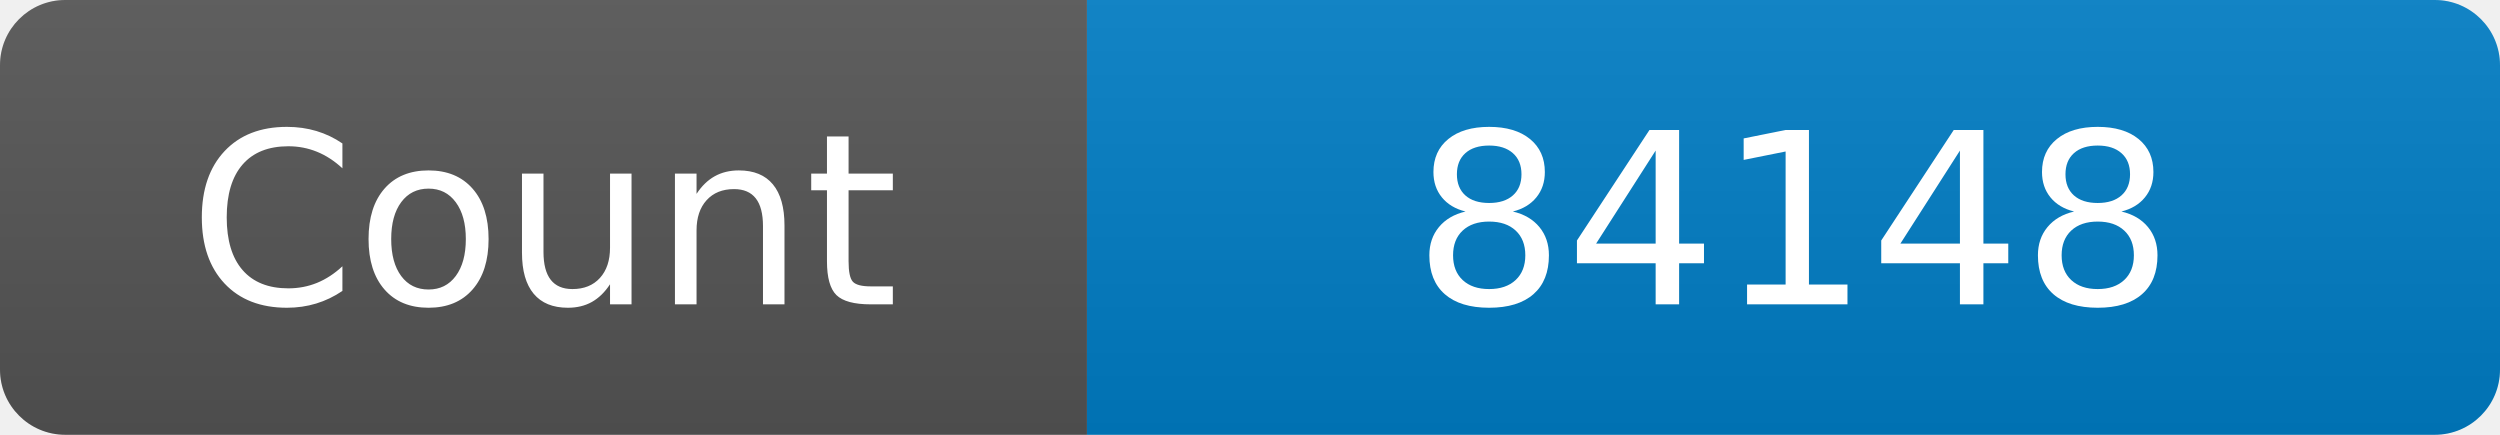
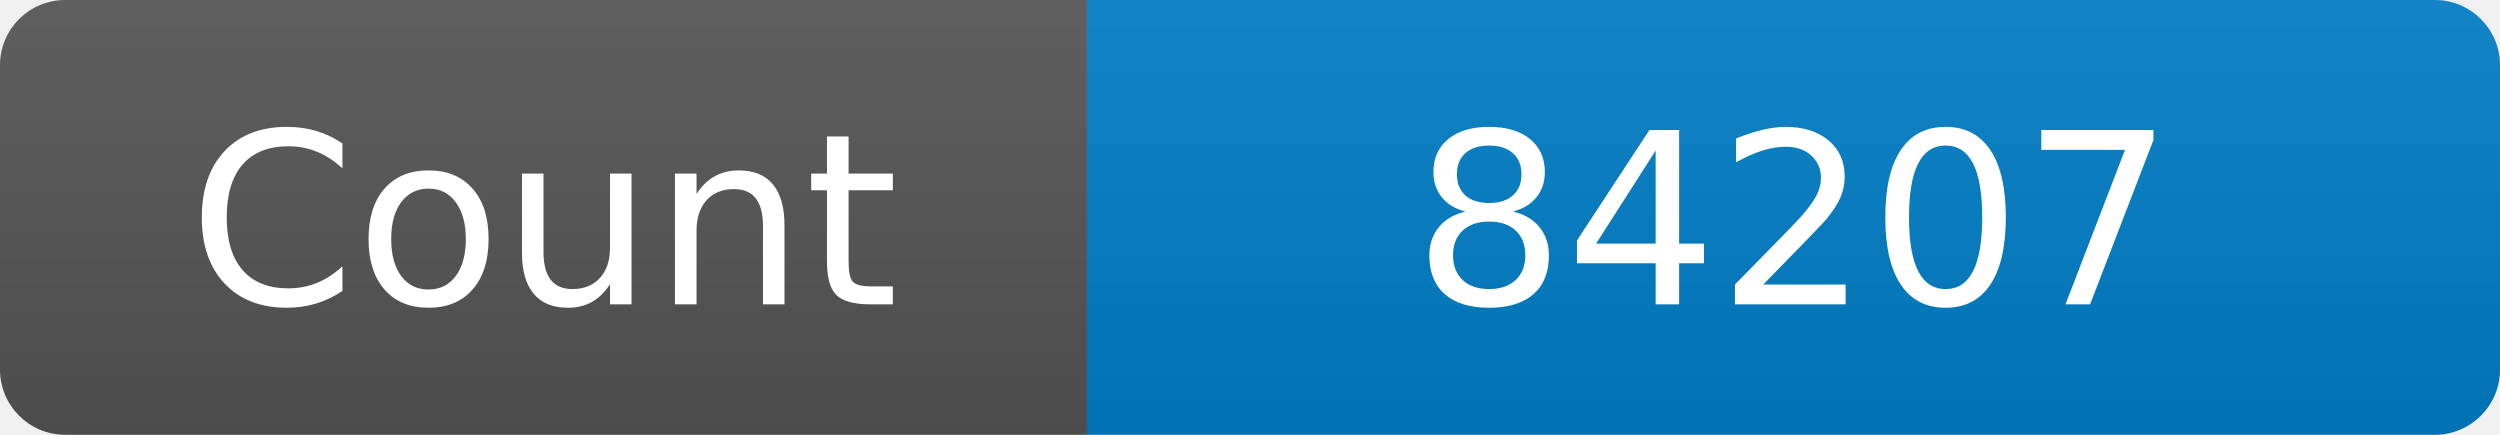
<svg xmlns="http://www.w3.org/2000/svg" width="115" height="20" role="img" aria-label="Maintained?: yes">
  <linearGradient id="s" x2="0" y2="100%">
    <stop offset="0" stop-color="#bbb" stop-opacity=".1" />
    <stop offset="1" stop-opacity=".1" />
  </linearGradient>
  <clipPath id="r">
    <rect width="115" height="20" rx="3" fill="#fff" />
  </clipPath>
  <g clip-path="url(#r)">
    <rect width="50" height="20" fill="#555" />
    <rect x="50" width="160" height="20" fill="#007ec6" />
    <rect width="115" height="20" fill="url(#s)" />
  </g>
  <g fill="#fff" text-anchor="middle" font-family="Verdana,Geneva,DejaVu Sans,sans-serif" font-size="110">
    <text x="250" y="140" transform="scale(.1)" fill="#fff">Count</text>
-     <text x="825" y="140" transform="scale(.1)" fill="#fff">84148</text>
+     <text x="825" y="140" transform="scale(.1)" fill="#fff">84207</text>
  </g>
</svg>
